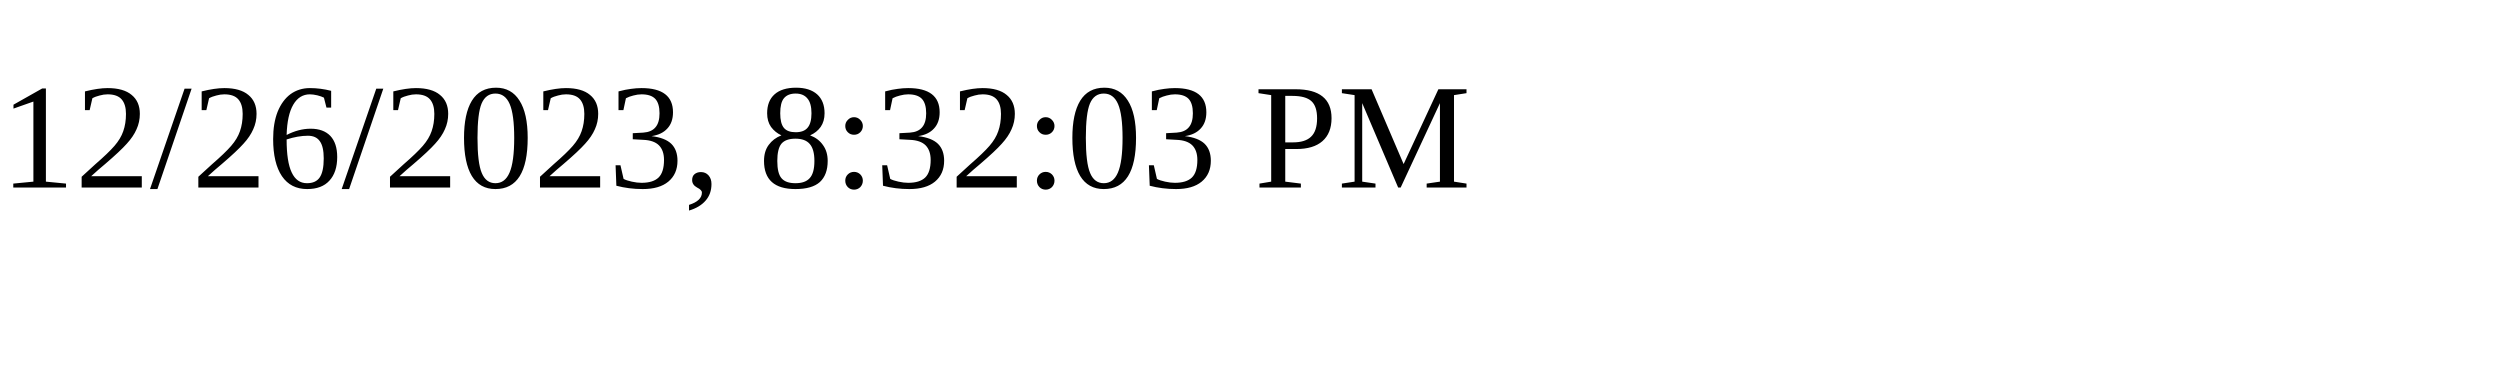
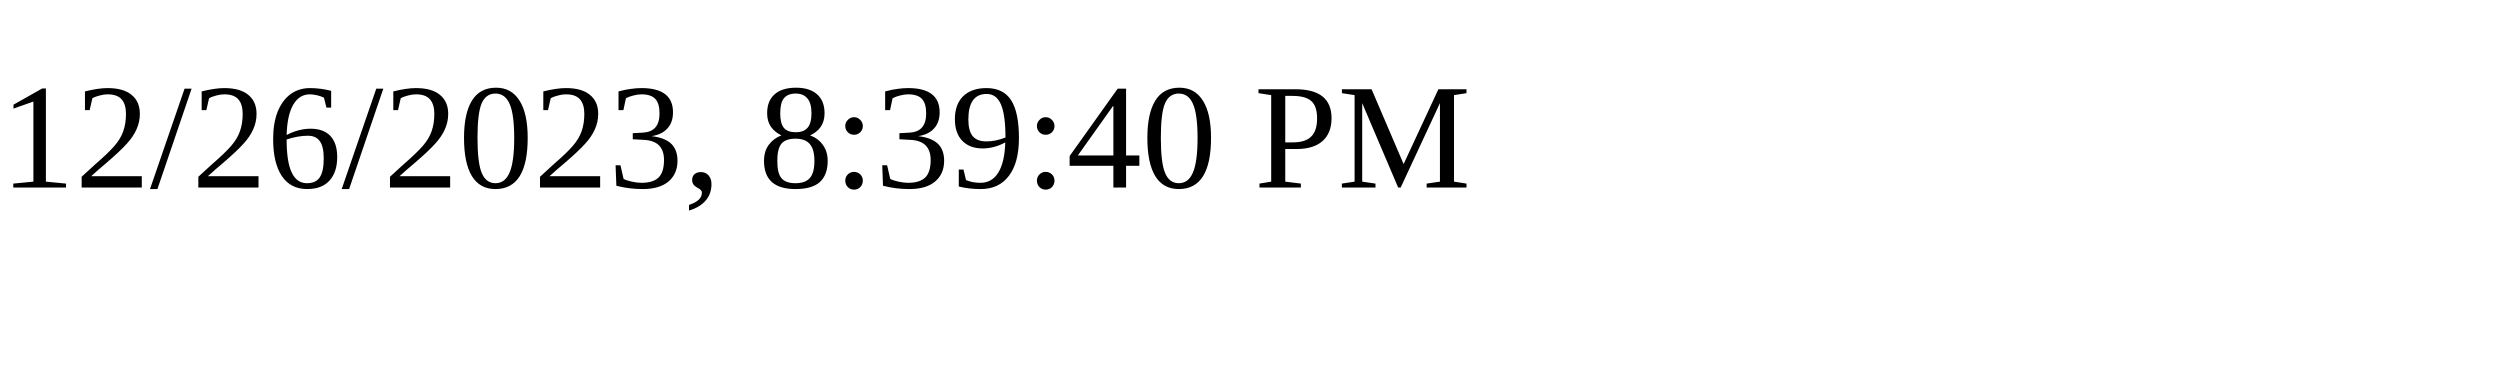
<svg xmlns="http://www.w3.org/2000/svg" height="30" width="200">
-   <text x="0" y="15">12/26/2023, 8:32:03 PM</text>
+   <text x="0" y="15">12/26/2023, 8:39:40 PM</text>
</svg>
